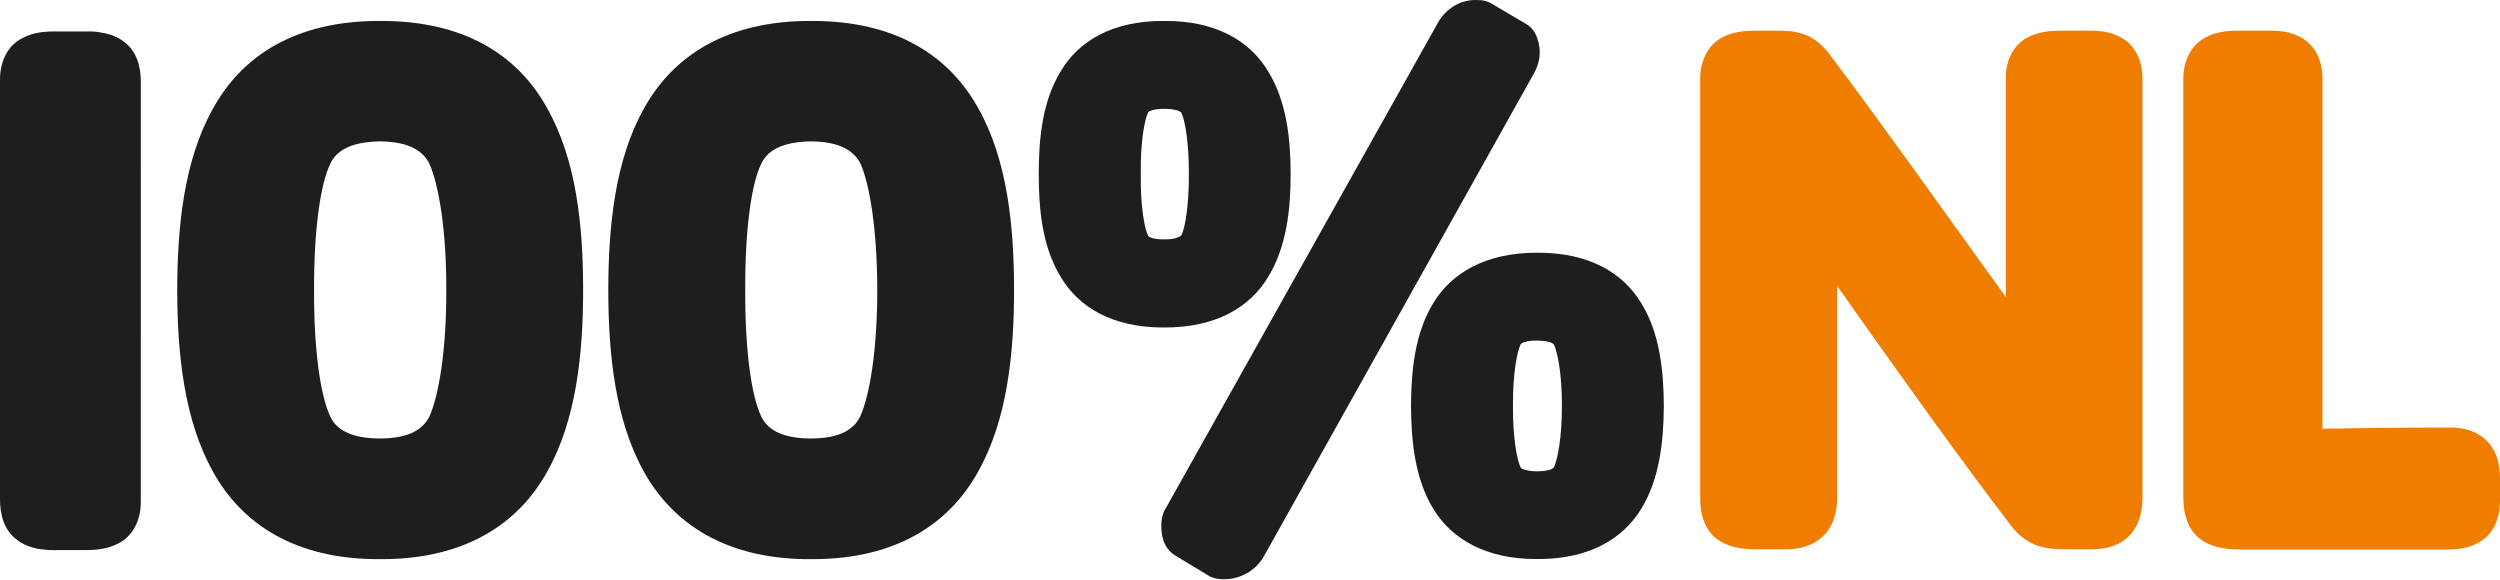
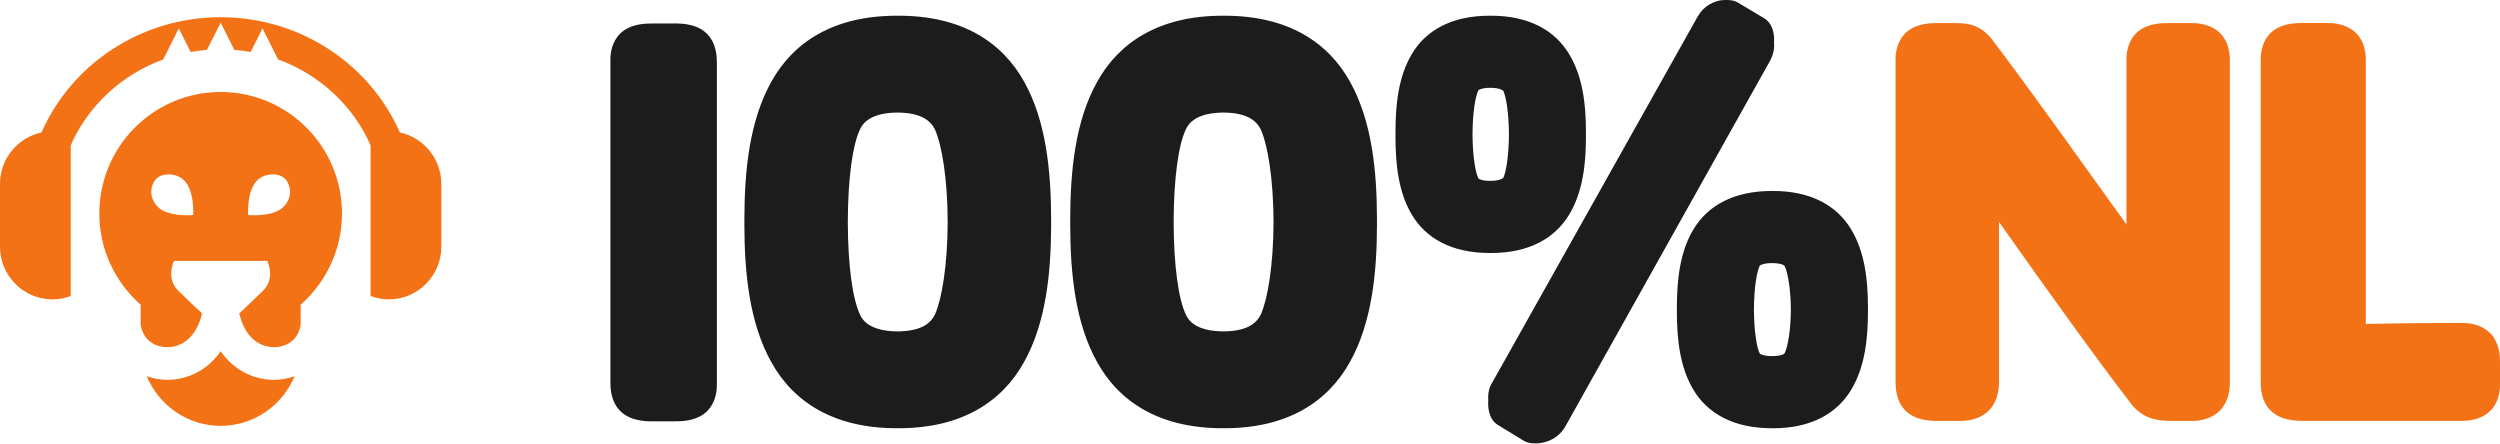
- <svg xmlns="http://www.w3.org/2000/svg" width="800" height="185.34" version="1.1" viewBox="0 0 211.67 49.036">
-   <g transform="matrix(1.4589 0 0 1.4589 -19.941 .0074203)" fill="#1e1e1e">
-     <path d="m60.75 1.21c-4.932-0.022-8.027 2.045-9.708 5.078-1.68 2.989-2.064 6.822-2.072 10.545 8e-3 3.7 0.392 7.534 2.072 10.545 1.681 3.011 4.776 5.1 9.708 5.067h0.078c4.876 0 7.935-2.067 9.601-5.067 1.692-3 2.091-6.845 2.091-10.545 0-3.722-0.388-7.556-2.071-10.545-1.673-3.033-4.768-5.1-9.699-5.078zm-1e-3 6.989c1.747 0.022 2.494 0.589 2.865 1.3 0.531 1.222 0.967 3.867 0.967 7.333 0 3.467-0.436 6.111-0.991 7.333-0.346 0.7-1.088 1.267-2.84 1.278-1.813 0-2.587-0.6-2.902-1.278-0.579-1.2-0.942-3.856-0.929-7.333-0.013-3.5 0.349-6.145 0.923-7.322 0.32-0.7 1.095-1.289 2.908-1.311z" />
-     <path d="m81.24 1.21c-3.014-0.022-4.98 1.167-6.019 2.933-1.062 1.744-1.268 3.9-1.268 5.956s0.206 4.211 1.268 5.956c1.028 1.744 2.974 2.945 5.947 2.945h0.072c2.997 0.011 4.981-1.178 6.031-2.945 1.063-1.733 1.3-3.9 1.3-5.956 0-2.067-0.237-4.222-1.3-5.956-1.05-1.767-3.034-2.956-6.031-2.933zm0 5.1c0.447 0 0.7 0.067 0.841 0.122 0.126 0.067 0.15 0.111 0.15 0.111 0.218 0.444 0.44 1.733 0.434 3.556 6e-3 1.833-0.217 3.122-0.434 3.556-0.011 0.011-0.049 0.044-0.15 0.089-0.141 0.078-0.394 0.144-0.841 0.144-0.464 0-0.72-0.067-0.836-0.133-0.046-0.022-0.072-0.033-0.089-0.044l-7e-3 -0.022c-0.211-0.378-0.46-1.711-0.433-3.589-0.027-1.878 0.222-3.2 0.433-3.589l7e-3 -0.022c0.042-0.033 0.271-0.178 0.924-0.178z" />
-     <path d="m35.74 1.21c-4.944-0.022-8.039 2.045-9.706 5.078-1.682 2.989-2.075 6.822-2.08 10.545 6e-3 3.7 0.398 7.534 2.08 10.545 1.667 3.011 4.761 5.1 9.706 5.067h0.083c4.859 0 7.929-2.067 9.598-5.067 1.69-3 2.09-6.845 2.09-10.545 0-3.722-0.389-7.556-2.081-10.545-1.656-3.033-4.759-5.1-9.69-5.078zm-1e-3 6.989c1.739 0.022 2.489 0.589 2.852 1.3 0.544 1.233 0.991 3.867 0.978 7.333 0.013 3.467-0.433 6.111-0.978 7.333-0.358 0.7-1.1 1.267-2.852 1.278-1.813 0-2.6-0.6-2.902-1.278-0.573-1.2-0.954-3.856-0.942-7.333-0.012-3.5 0.369-6.145 0.938-7.322 0.307-0.7 1.093-1.289 2.907-1.311z" />
-     <path d="m102.9 14.66c-3.011-0.011-4.999 1.178-6.056 2.933-1.058 1.733-1.276 3.9-1.287 5.945 0.011 2.067 0.229 4.233 1.287 5.978 1.057 1.744 3.045 2.945 6.056 2.922h0.061c2.959 0 4.911-1.189 5.963-2.922 1.065-1.744 1.293-3.911 1.306-5.978-0.013-2.045-0.241-4.222-1.306-5.945-1.052-1.756-3.033-2.945-6.024-2.933zm-1e-3 5.1c0.863 0.022 0.919 0.222 0.956 0.233 0.211 0.456 0.466 1.744 0.46 3.545 6e-3 1.822-0.249 3.111-0.46 3.567-0.037 0.022-0.092 0.222-0.956 0.244-0.472 0-0.76-0.089-0.881-0.144-0.048-0.022-0.069-0.044-0.08-0.056l-0.01-0.011c-0.211-0.4-0.467-1.711-0.454-3.6-0.012-1.867 0.243-3.178 0.454-3.578l0.01-0.011c0.032-0.033 0.297-0.2 0.961-0.189z" />
-     <path d="m21.84 29.063c0.023 1.2-0.532 2.067-1.258 2.445-0.706 0.389-1.456 0.411-1.981 0.411h-1.693v0.011c-0.053 0-0.103-0.011-0.157-0.011h-0.224c-0.198-0.022-0.38-0.033-0.556-0.056-0.519-0.089-0.986-0.267-1.383-0.589-0.641-0.511-0.931-1.345-0.919-2.333v-24.278c-0.018-1.2 0.532-2.067 1.258-2.433 0.713-0.4 1.45-0.411 1.981-0.411h2.056c0.204 0.011 0.399 0.022 0.58 0.067 0.508 0.078 0.978 0.244 1.378 0.578 0.639 0.5 0.931 1.333 0.919 2.322z" />
-     <path d="m84.73 33.607c-0.169 0-0.47 0.011-0.847-0.156l-0.048-0.033-1.968-1.189c-0.363-0.222-0.569-0.556-0.672-0.844-0.104-0.311-0.127-0.6-0.127-0.844-0.012-0.356 0.061-0.789 0.316-1.156l15.759-28.112c0.446-0.767 1.257-1.289 2.17-1.278 0.181 0.011 0.481-0.022 0.852 0.167l0.034 0.022 2.019 1.189c0.376 0.211 0.581 0.556 0.67 0.867 0.117 0.289 0.139 0.589 0.139 0.822 0 0.433-0.139 0.8-0.289 1.111l-0.013 0.022-15.735 28.134c-0.497 0.833-1.391 1.278-2.261 1.278" />
+ <svg xmlns="http://www.w3.org/2000/svg" width="800" height="141.89" version="1.1" viewBox="0 0 800 141.89">
+   <g transform="matrix(1.0607 0 0 1.0607 -26.764 -25.039)">
+     <g transform="matrix(6.3287 0 0 -6.3287 777.76 125.75)">
+       <path d="m0 0c-0.258 0.439-0.808 0.756-1.579 0.745-1.765 0-3.27-0.021-4.551-0.046v12.576c0 0.401-0.081 0.845-0.388 1.207-0.307 0.363-0.813 0.567-1.461 0.562h-1.151c-0.326-3e-3 -0.791-0.012-1.23-0.251-0.451-0.237-0.793-0.775-0.78-1.518v-15.35c-5e-3 -0.613 0.176-1.128 0.57-1.446 0.392-0.316 0.891-0.401 1.44-0.403h7.551c0.408 2e-3 0.857 0.071 1.237 0.352 0.384 0.283 0.62 0.784 0.612 1.416v0.972c-3e-3 0.3-0.012 0.754-0.27 1.184" fill="#f47216" />
+     </g>
+     <g transform="matrix(6.3287 0 0 -6.3287 686.24 30.563)">
+       <path d="m0 0h-1.07c-0.325-3e-3 -0.79-0.012-1.23-0.251-0.45-0.237-0.793-0.775-0.778-1.518v-7.829c-2.335 3.245-4.669 6.529-6.373 8.77-0.272 0.368-0.595 0.603-0.936 0.714-0.341 0.112-0.667 0.113-0.991 0.114h-0.698c-0.324-3e-3 -0.79-0.012-1.229-0.251-0.45-0.237-0.794-0.775-0.779-1.518v-15.35c-5e-3 -0.612 0.175-1.128 0.569-1.447 0.392-0.315 0.89-0.4 1.439-0.402h1.046c0.548-1e-3 1.037 0.148 1.381 0.487 0.345 0.34 0.497 0.825 0.494 1.362v7.641c2.21-3.137 4.65-6.533 6.294-8.664 0.28-0.362 0.619-0.593 0.978-0.704 0.356-0.112 0.711-0.12 1.083-0.122h0.81c0.546 0 1.028 0.15 1.363 0.491 0.338 0.343 0.48 0.825 0.477 1.358v15.35c0 0.401-0.081 0.844-0.387 1.207-0.307 0.362-0.814 0.566-1.463 0.562" fill="#f47216" />
+     </g>
  </g>
-   <g fill="#ef7d00" stroke-width="1.459">
-     <path d="m181.4 42.164c0 1.248-0.34 2.399-1.127 3.21-0.786 0.794-1.913 1.135-3.198 1.135h-1.897c-0.888 0-1.72-0.016-2.558-0.276-0.838-0.259-1.629-0.811-2.291-1.653-3.861-5.009-9.602-13.017-14.785-20.377v17.961c0 1.264-0.351 2.415-1.164 3.21-0.811 0.794-1.975 1.151-3.253 1.135h-2.461c-1.294 0-2.458-0.211-3.385-0.94-0.916-0.746-1.34-1.962-1.329-3.404v-35.419c-0.027-1.734 0.783-3.015 1.84-3.566 1.024-0.551 2.118-0.584 2.875-0.584h1.64c0.759 0 1.534 0 2.337 0.276 0.792 0.243 1.559 0.811 2.205 1.653 3.993 5.268 9.477 13.001 14.979 20.62v-18.398c-0.052-1.734 0.759-3.015 1.816-3.566 1.039-0.551 2.133-0.584 2.89-0.584h2.524c1.522-0.016 2.714 0.47 3.435 1.313 0.717 0.843 0.908 1.897 0.908 2.837z" />
-     <path d="m211.67 42.374c0.018 1.475-0.543 2.659-1.418 3.307-0.908 0.681-1.96 0.827-2.91 0.843h-17.758c-1.276-0.016-2.448-0.211-3.383-0.956-0.916-0.762-1.342-1.962-1.342-3.404v-35.419c-0.032-1.734 0.786-3.015 1.853-3.566 1.024-0.551 2.124-0.584 2.872-0.584h2.71c1.533-0.016 2.712 0.47 3.437 1.313 0.726 0.843 0.908 1.897 0.908 2.837v29.552c3.017-0.049 6.542-0.097 10.704-0.097 1.807-0.049 3.093 0.713 3.701 1.751 0.619 1.005 0.627 2.075 0.627 2.788z" />
+   <g transform="matrix(1.0607 0 0 1.0607 -26.764 -25.039)" fill="#1c1c1c" stroke-width="6.329">
+     <path d="m237.89 33.221c-1.557-1.266-3.386-1.943-5.398-2.272-0.728-0.127-1.494-0.215-2.304-0.228-0.184-0.013-0.367-0.025-0.551-0.025-0.089 0-0.165-0.006-0.247-0.006h-0.114c-0.158-0.006-0.329-0.019-0.494-0.019l-0.013 0.019h-6.67c-2.057 0.019-4.993 0.07-7.784 1.589-2.854 1.5-5.025 4.905-4.93 9.601v97.152c-0.038 3.873 1.107 7.132 3.607 9.151 1.569 1.259 3.405 1.949 5.43 2.272 0.696 0.133 1.443 0.209 2.221 0.24 0.266 6e-3 0.525 0.013 0.785 0.019h0.089c0.196 0 0.386 0.019 0.582 0.019l0.013-0.019h6.67c2.057-0.013 4.993-0.07 7.784-1.582 2.848-1.5 5.019-4.911 4.936-9.613v-97.146c0.019-3.873-1.114-7.132-3.614-9.151" />
+     <path d="m471.26 77.458-0.025-0.082c-0.804-1.481-1.728-6.316-1.766-13.233 0.038-6.93 0.962-11.759 1.766-13.252l0.025-0.076c0.152-0.12 1.051-0.721 3.62-0.721 1.759 0 2.772 0.304 3.304 0.557 0.462 0.215 0.57 0.373 0.601 0.411 0.772 1.652 1.633 6.386 1.677 13.069-0.044 6.727-0.905 11.48-1.69 13.107-0.051 0.057-0.184 0.203-0.589 0.392-0.532 0.247-1.544 0.544-3.304 0.544-1.848 0-2.861-0.304-3.31-0.525-0.184-0.089-0.266-0.158-0.31-0.19m3.62 22.473c11.784 0.076 19.53-4.607 23.695-11.493 4.183-6.835 5.107-15.353 5.114-23.429 0-0.285 0-0.576-6e-3 -0.867 6e-3 -0.291 6e-3 -0.582 6e-3 -0.873-6e-3 -8.088-0.93-16.6-5.12-23.429-4.158-6.886-11.904-11.563-23.688-11.493-11.86-0.082-19.581 4.607-23.682 11.506-4.107 6.848-4.949 15.353-4.968 23.416 0 0.291 0 0.582 6e-3 0.873-6e-3 0.291-6e-3 0.582-6e-3 0.867 0.019 8.063 0.861 16.575 4.968 23.416 4.069 6.835 11.695 11.506 23.397 11.506zm84.469-58.186c0.608-1.215 1.12-2.671 1.12-4.367-6e-3 -0.316-0.019-0.658-0.051-1.019 0.019-0.24 0.051-0.468 0.051-0.715-6e-3 -0.949-0.095-2.082-0.5-3.278-0.392-1.183-1.202-2.531-2.677-3.354l-7.892-4.709-0.177-0.089c-1.443-0.69-2.652-0.582-3.342-0.608-3.576-0.044-6.791 1.949-8.493 5.012l-61.964 110.4c-0.987 1.506-1.253 3.19-1.228 4.576 0 0.259 0.013 0.538 0.032 0.829-0.025 0.31-0.038 0.614-0.032 0.911 6e-3 0.949 0.089 2.082 0.5 3.278 0.386 1.171 1.196 2.525 2.671 3.348l7.708 4.696 0.19 0.108c1.449 0.69 2.664 0.582 3.335 0.608 3.43-0.025 6.911-1.74 8.822-5.019l61.869-110.51zm-153.75 76.761c-1.38 2.772-4.322 5.012-11.221 5.076-7.095-0.051-10.202-2.373-11.385-5.076-2.215-4.601-3.652-14.664-3.683-27.929 0.032-13.271 1.468-23.334 3.652-27.878 1.215-2.759 4.322-5.082 11.417-5.139 6.873 0.07 9.816 2.291 11.233 5.126 2.07 4.683 3.778 14.708 3.835 27.891-0.057 13.227-1.772 23.258-3.848 27.929m26.903-70.261c-6.569-11.847-18.733-19.986-38.124-19.897-19.391-0.089-31.555 8.05-38.124 19.897-6.62 11.803-8.126 26.878-8.151 41.466 0 0.285 6e-3 0.576 6e-3 0.867s-6e-3 0.582-6e-3 0.873c0.025 14.581 1.532 29.644 8.151 41.447 6.569 11.86 18.733 19.992 38.124 19.897h0.31c19.132 0 31.188-8.107 37.751-19.897 6.633-11.784 8.196-26.865 8.208-41.447 0-0.297-6e-3 -0.589-6e-3 -0.886 0-0.285 6e-3 -0.57 6e-3 -0.854-0.013-14.588-1.532-29.663-8.145-41.466m-125.21 70.261c-1.38 2.772-4.316 5.012-11.214 5.076-7.107-0.051-10.208-2.373-11.392-5.076-2.209-4.601-3.652-14.67-3.677-27.929 0.025-13.271 1.468-23.334 3.652-27.878 1.209-2.759 4.31-5.082 11.417-5.139 6.873 0.07 9.816 2.291 11.233 5.126 2.07 4.69 3.778 14.708 3.822 27.891-0.044 13.227-1.766 23.258-3.841 27.929m26.91-70.261c-6.582-11.847-18.733-19.986-38.13-19.897-19.385-0.089-31.549 8.044-38.124 19.897-6.614 11.803-8.126 26.878-8.145 41.466 0 0.285 6e-3 0.576 6e-3 0.867s-6e-3 0.582-6e-3 0.873c0.019 14.581 1.532 29.644 8.151 41.447 6.569 11.86 18.733 19.992 38.124 19.897h0.316c19.125 0 31.188-8.107 37.744-19.897 6.633-11.784 8.183-26.865 8.208-41.447 0-0.297-6e-3 -0.589-0.013-0.88 6e-3 -0.291 0.013-0.576 0.013-0.861-0.025-14.588-1.532-29.663-8.145-41.466m229.48 81.849c-0.108 0.082-0.335 0.867-3.734 0.949-1.842 0-2.93-0.304-3.443-0.544-0.196-0.101-0.323-0.177-0.361-0.222l-0.013-0.025c-0.804-1.481-1.728-6.322-1.753-13.24 0.025-6.924 0.949-11.765 1.753-13.24l0.013-0.032c0.177-0.158 1.209-0.772 3.804-0.766 3.392 0.089 3.626 0.861 3.734 0.956 0.81 1.709 1.791 6.411 1.835 13.081-0.044 6.67-1.025 11.373-1.835 13.081m19.961-37.39c-4.164-6.873-11.904-11.55-23.695-11.48-11.86-0.07-19.619 4.601-23.764 11.487-4.158 6.848-5.031 15.36-5.057 23.435 0 0.285 6e-3 0.576 6e-3 0.867s-6e-3 0.582-6e-3 0.873c0.025 8.063 0.899 16.588 5.057 23.423 4.145 6.886 11.904 11.563 23.764 11.487 0.089 0 0.19 0.013 0.272 0.013 11.638 0 19.296-4.671 23.422-11.493 4.183-6.841 5.107-15.353 5.133-23.429 0-0.291-6e-3 -0.582-0.013-0.873 6e-3 -0.291 0.013-0.582 0.013-0.867-0.025-8.088-0.949-16.607-5.133-23.442" />
+   </g>
+   <g transform="matrix(5.9237 0 0 -5.9237 -296.37 3938.2)" fill="#f47216">
+     <g transform="translate(61.951,663.89)" fill="#f47216">
+       <path d="m0 0c-4.341 0-8.076-2.569-9.679-6.224-1.276-0.275-2.241-1.416-2.241-2.773v-3.406c0-1.562 1.275-2.839 2.834-2.839 0.347 0 0.679 0.067 0.988 0.182v8.139c0.933 2.133 2.747 3.821 4.997 4.643l0.838 1.675 0.642-1.274c0.29 0.053 0.584 0.091 0.883 0.115l0.738 1.468 0.739-1.468c0.299-0.024 0.593-0.062 0.882-0.115l0.642 1.274 0.838-1.675c2.251-0.822 4.064-2.51 4.998-4.643v-8.139c0.308-0.115 0.64-0.182 0.987-0.182 1.559 0 2.834 1.277 2.834 2.839v3.406c0 1.357-0.964 2.498-2.24 2.773-1.604 3.655-5.338 6.224-9.679 6.224zm3.191-10.405c-0.68-0.393-1.705-0.276-1.705-0.276s-0.118 1.561 0.695 2.03c0.41 0.238 1.133 0.253 1.411-0.225 0.402-0.691-0.057-1.33-0.401-1.529m-4.677-0.276s-1.025-0.117-1.705 0.276c-0.344 0.199-0.803 0.838-0.401 1.529 0.279 0.478 1.002 0.463 1.412 0.225 0.812-0.469 0.694-2.03 0.694-2.03m1.486 6.643c-3.62 0-6.554-2.939-6.554-6.565 0-1.965 0.866-3.723 2.232-4.926v-1.094c0.077-0.426 0.279-0.755 0.594-0.961 0.429-0.28 1.026-0.319 1.523-0.099 0.802 0.354 1.097 1.225 1.2 1.685-0.234 0.218-0.894 0.834-1.287 1.227-0.434 0.434-0.475 1.036-0.229 1.605h5.042c0.246-0.569 0.205-1.171-0.229-1.605-0.393-0.393-1.052-1.009-1.287-1.227 0.103-0.46 0.399-1.331 1.2-1.685 0.497-0.22 1.094-0.181 1.523 0.099 0.316 0.206 0.517 0.535 0.595 0.961v1.094c1.365 1.203 2.231 2.961 2.231 4.926 0 3.626-2.935 6.565-6.554 6.565m0-18.036c1.796 0 3.343 1.112 3.994 2.681-0.356-0.124-0.732-0.195-1.112-0.195-0.471 0-0.945 0.097-1.387 0.293-0.68 0.3-1.156 0.764-1.495 1.254-0.338-0.49-0.815-0.954-1.494-1.254-0.442-0.196-0.917-0.293-1.387-0.293-0.381 0-0.756 0.071-1.113 0.195 0.651-1.569 2.199-2.681 3.994-2.681" fill="#f47216" />
+     </g>
  </g>
</svg>
